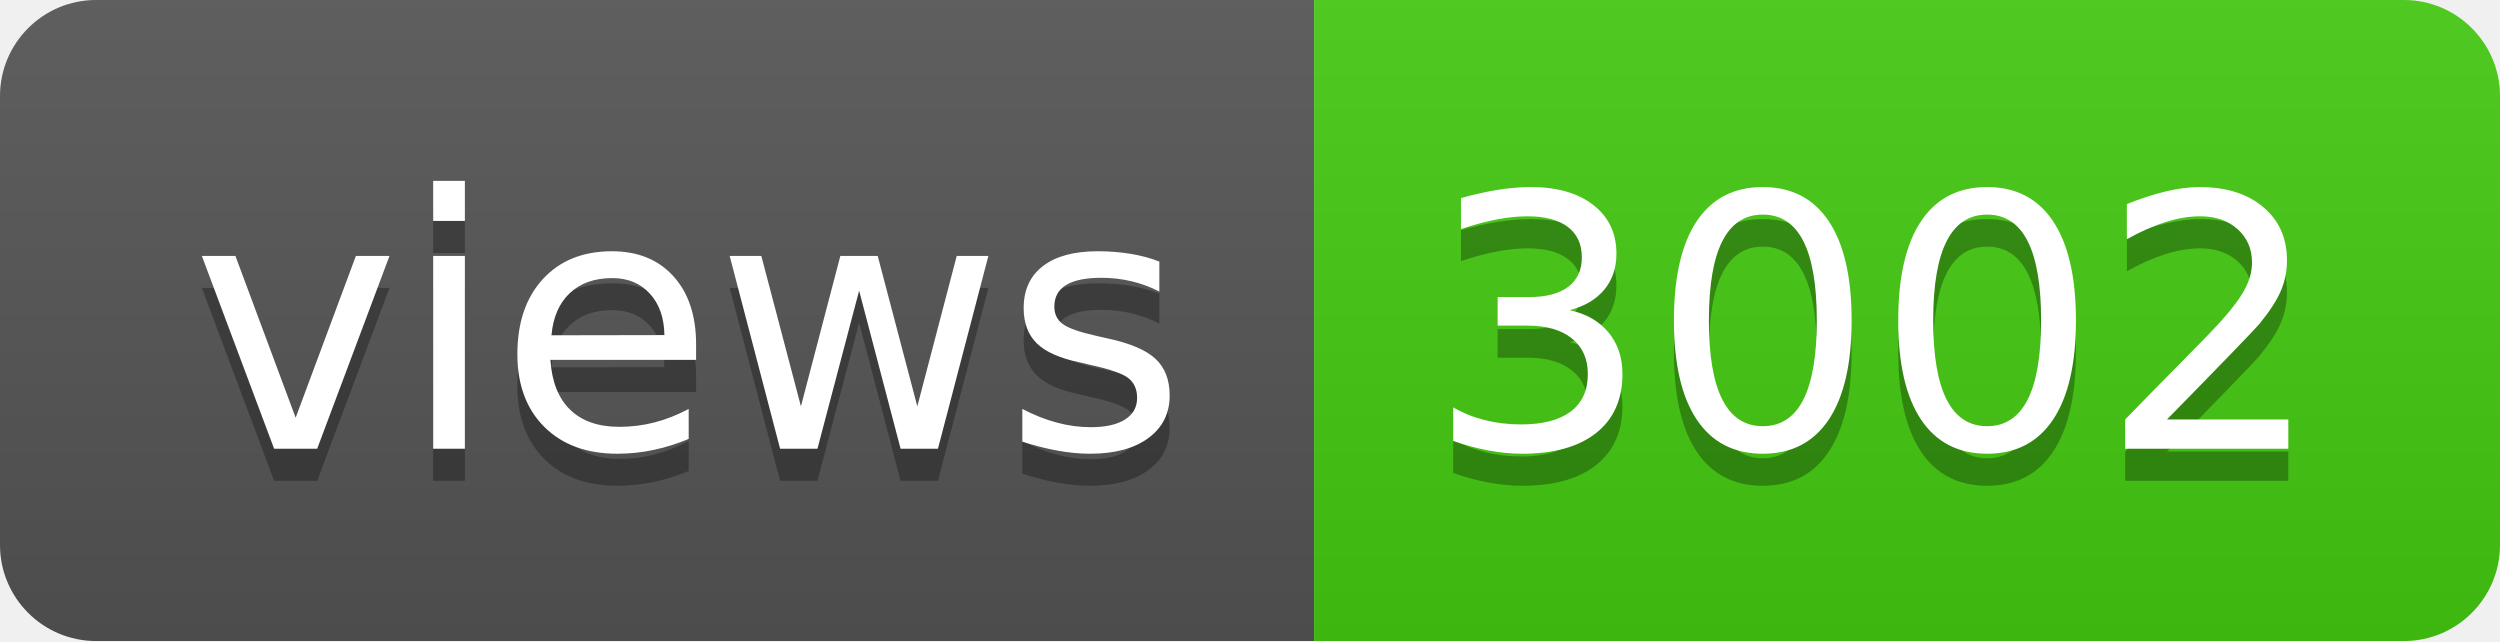
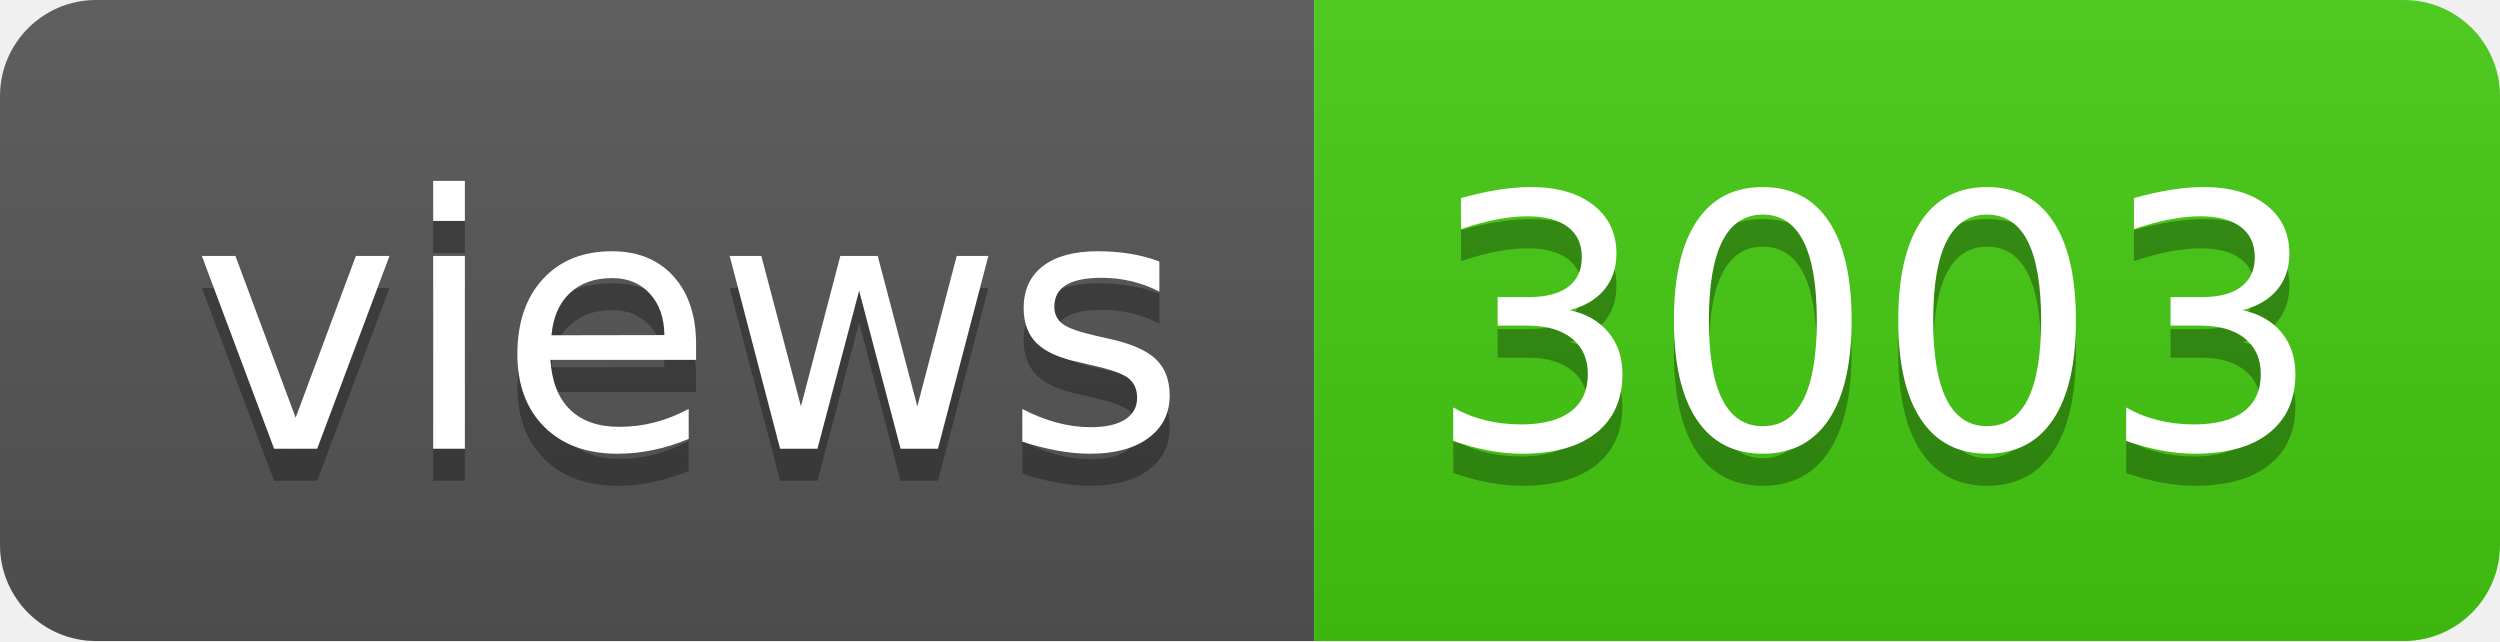
- <svg xmlns="http://www.w3.org/2000/svg" width="78" height="20" role="img" aria-label="views: 3002">
+ <svg xmlns="http://www.w3.org/2000/svg" width="78" height="20" role="img" aria-label="views: 3003">
  <linearGradient id="s" x2="0" y2="100%">
    <stop offset="0" stop-color="#bbb" stop-opacity=".1" />
    <stop offset="1" stop-opacity=".1" />
  </linearGradient>
  <clipPath id="r">
    <rect width="78" height="20" rx="3" fill="#fff" />
  </clipPath>
  <g clip-path="url(#r)">
    <rect width="41" height="20" fill="#555" />
    <rect x="41" width="37" height="20" fill="#4c1" />
    <rect width="78" height="20" fill="url(#s)" />
  </g>
  <g fill="#fff" text-anchor="middle" font-family="Verdana,Geneva,DejaVu Sans,sans-serif" text-rendering="geometricPrecision" font-size="110">
    <text aria-hidden="true" x="215" y="150" fill="#010101" fill-opacity=".3" transform="scale(.1)" textLength="310">views</text>
    <text x="215" y="140" transform="scale(.1)" fill="#fff" textLength="310">views</text>
-     <text aria-hidden="true" x="585" y="150" fill="#010101" fill-opacity=".3" transform="scale(.1)" textLength="270">3002</text>
-     <text x="585" y="140" transform="scale(.1)" fill="#fff" textLength="270">3002</text>
+     <text aria-hidden="true" x="585" y="150" fill="#010101" fill-opacity=".3" transform="scale(.1)" textLength="270">3003</text>
+     <text x="585" y="140" transform="scale(.1)" fill="#fff" textLength="270">3003</text>
  </g>
</svg>
